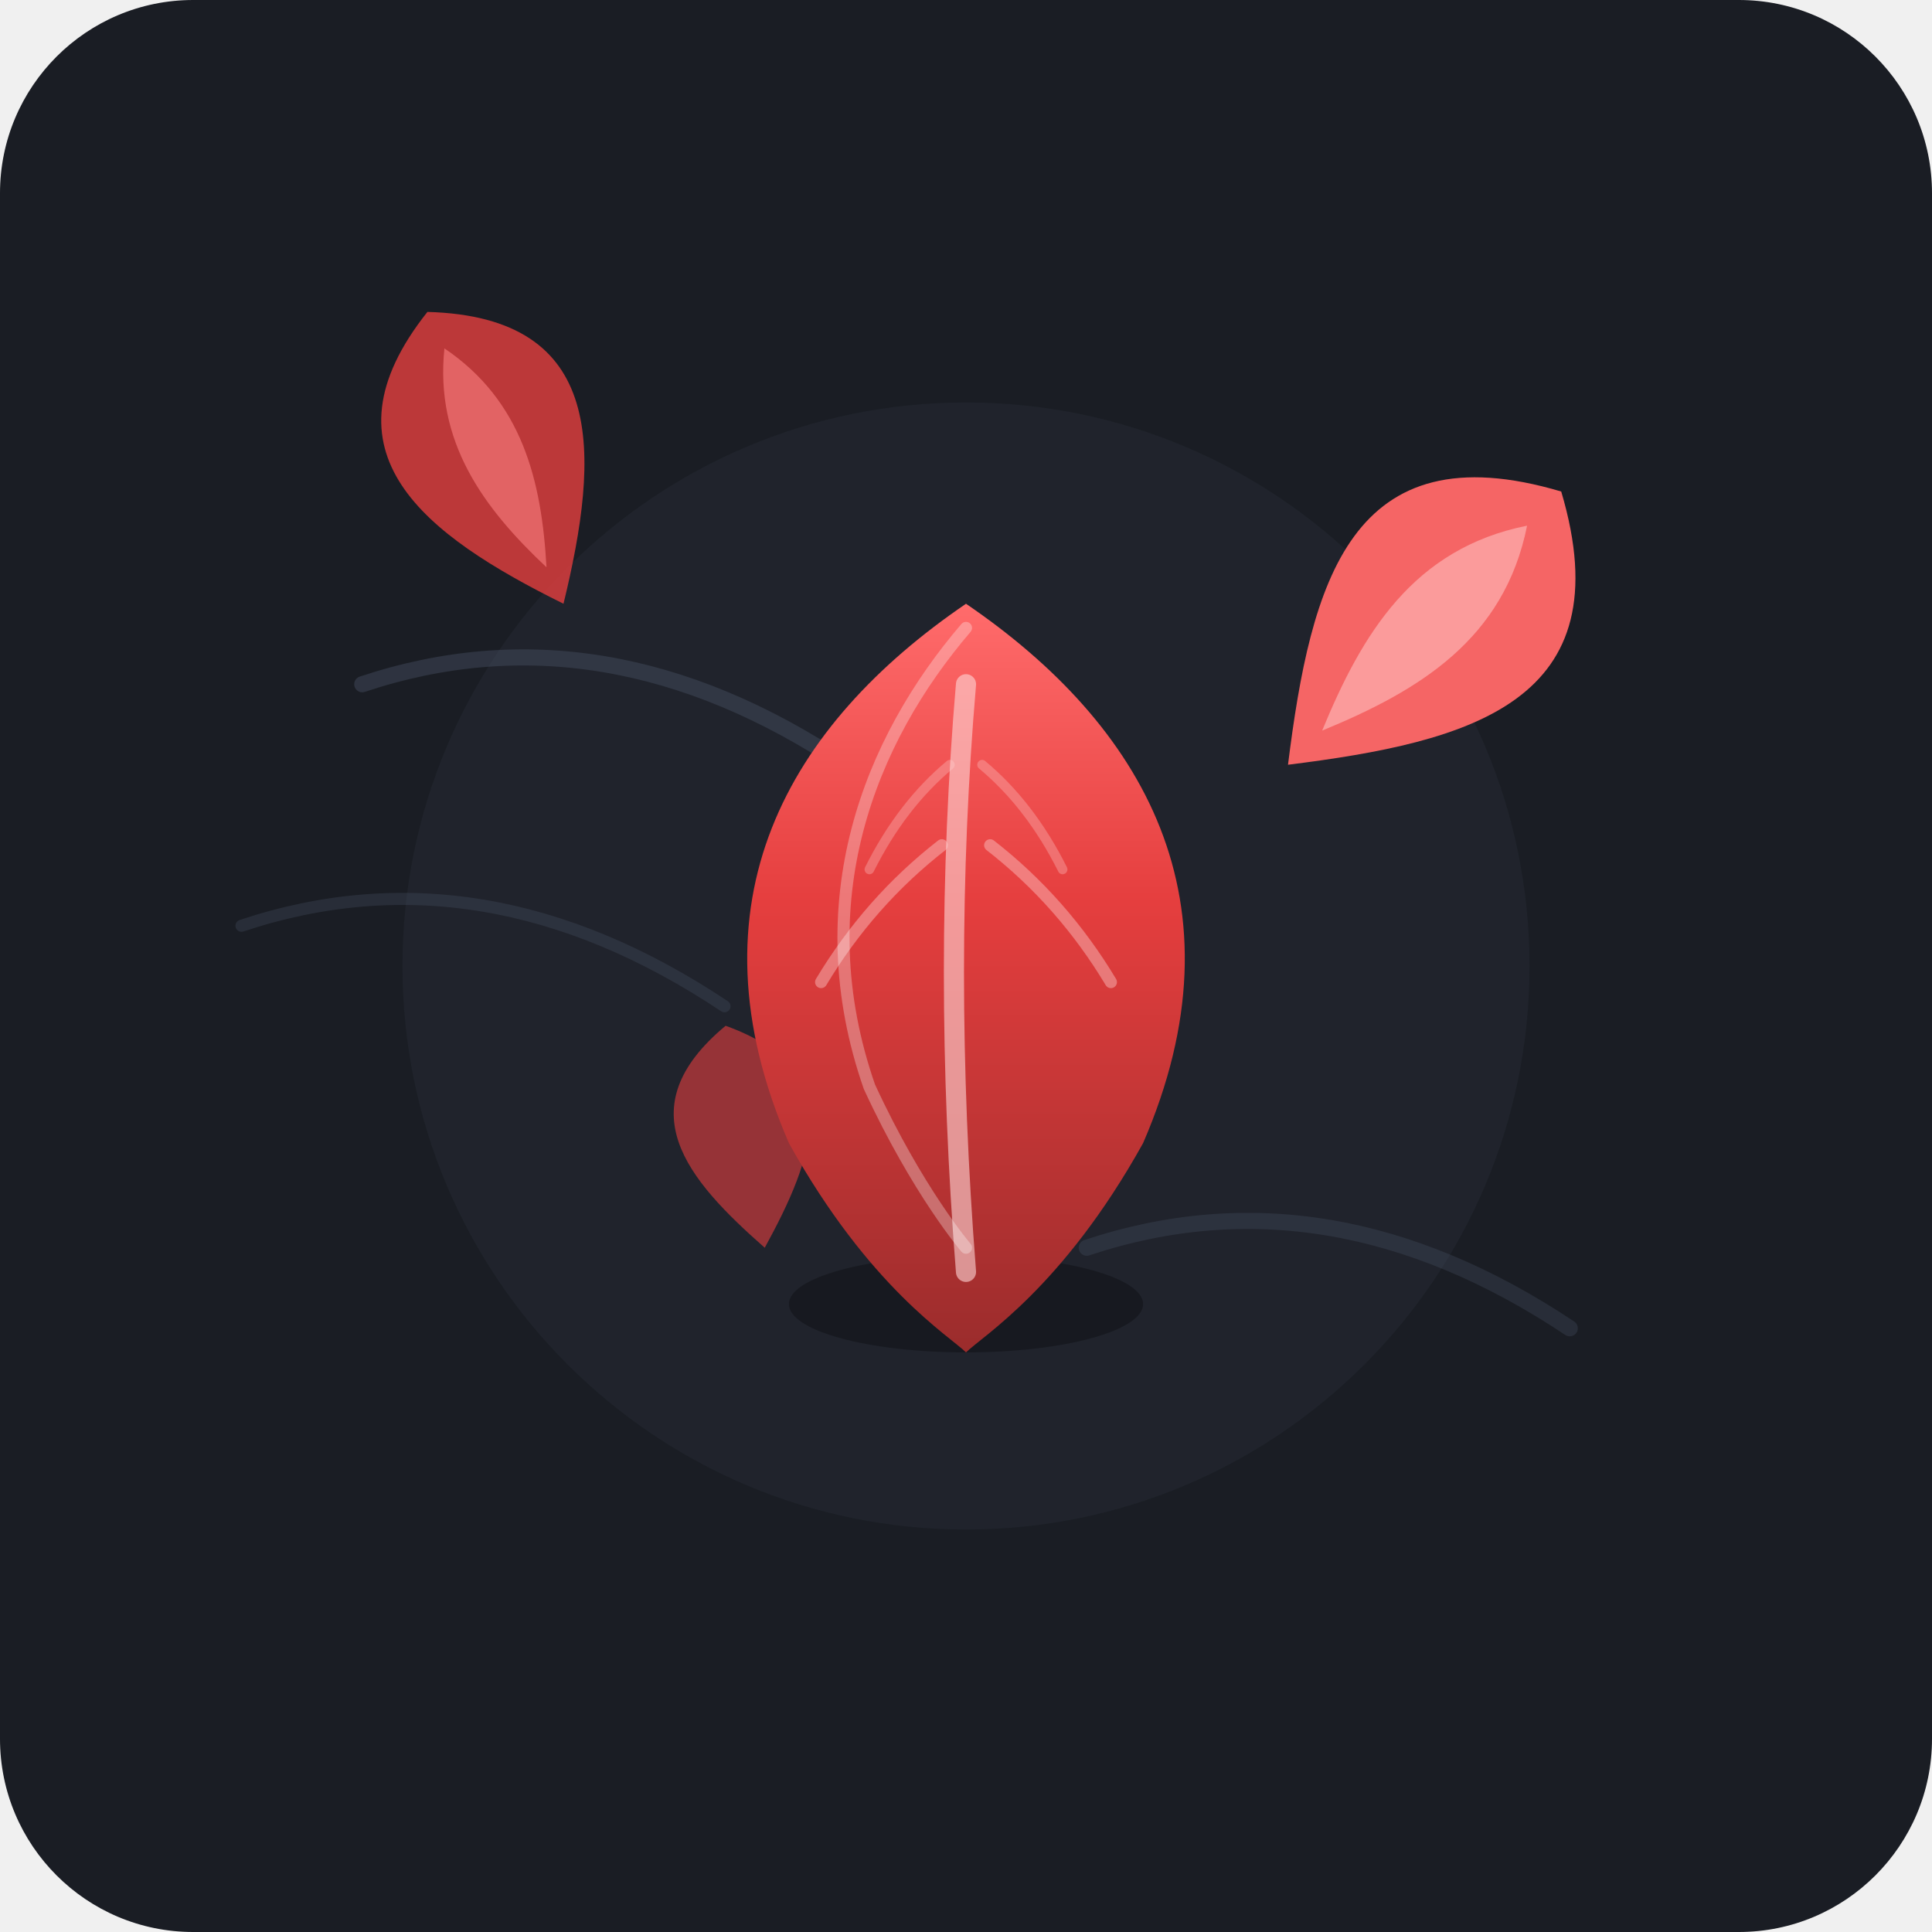
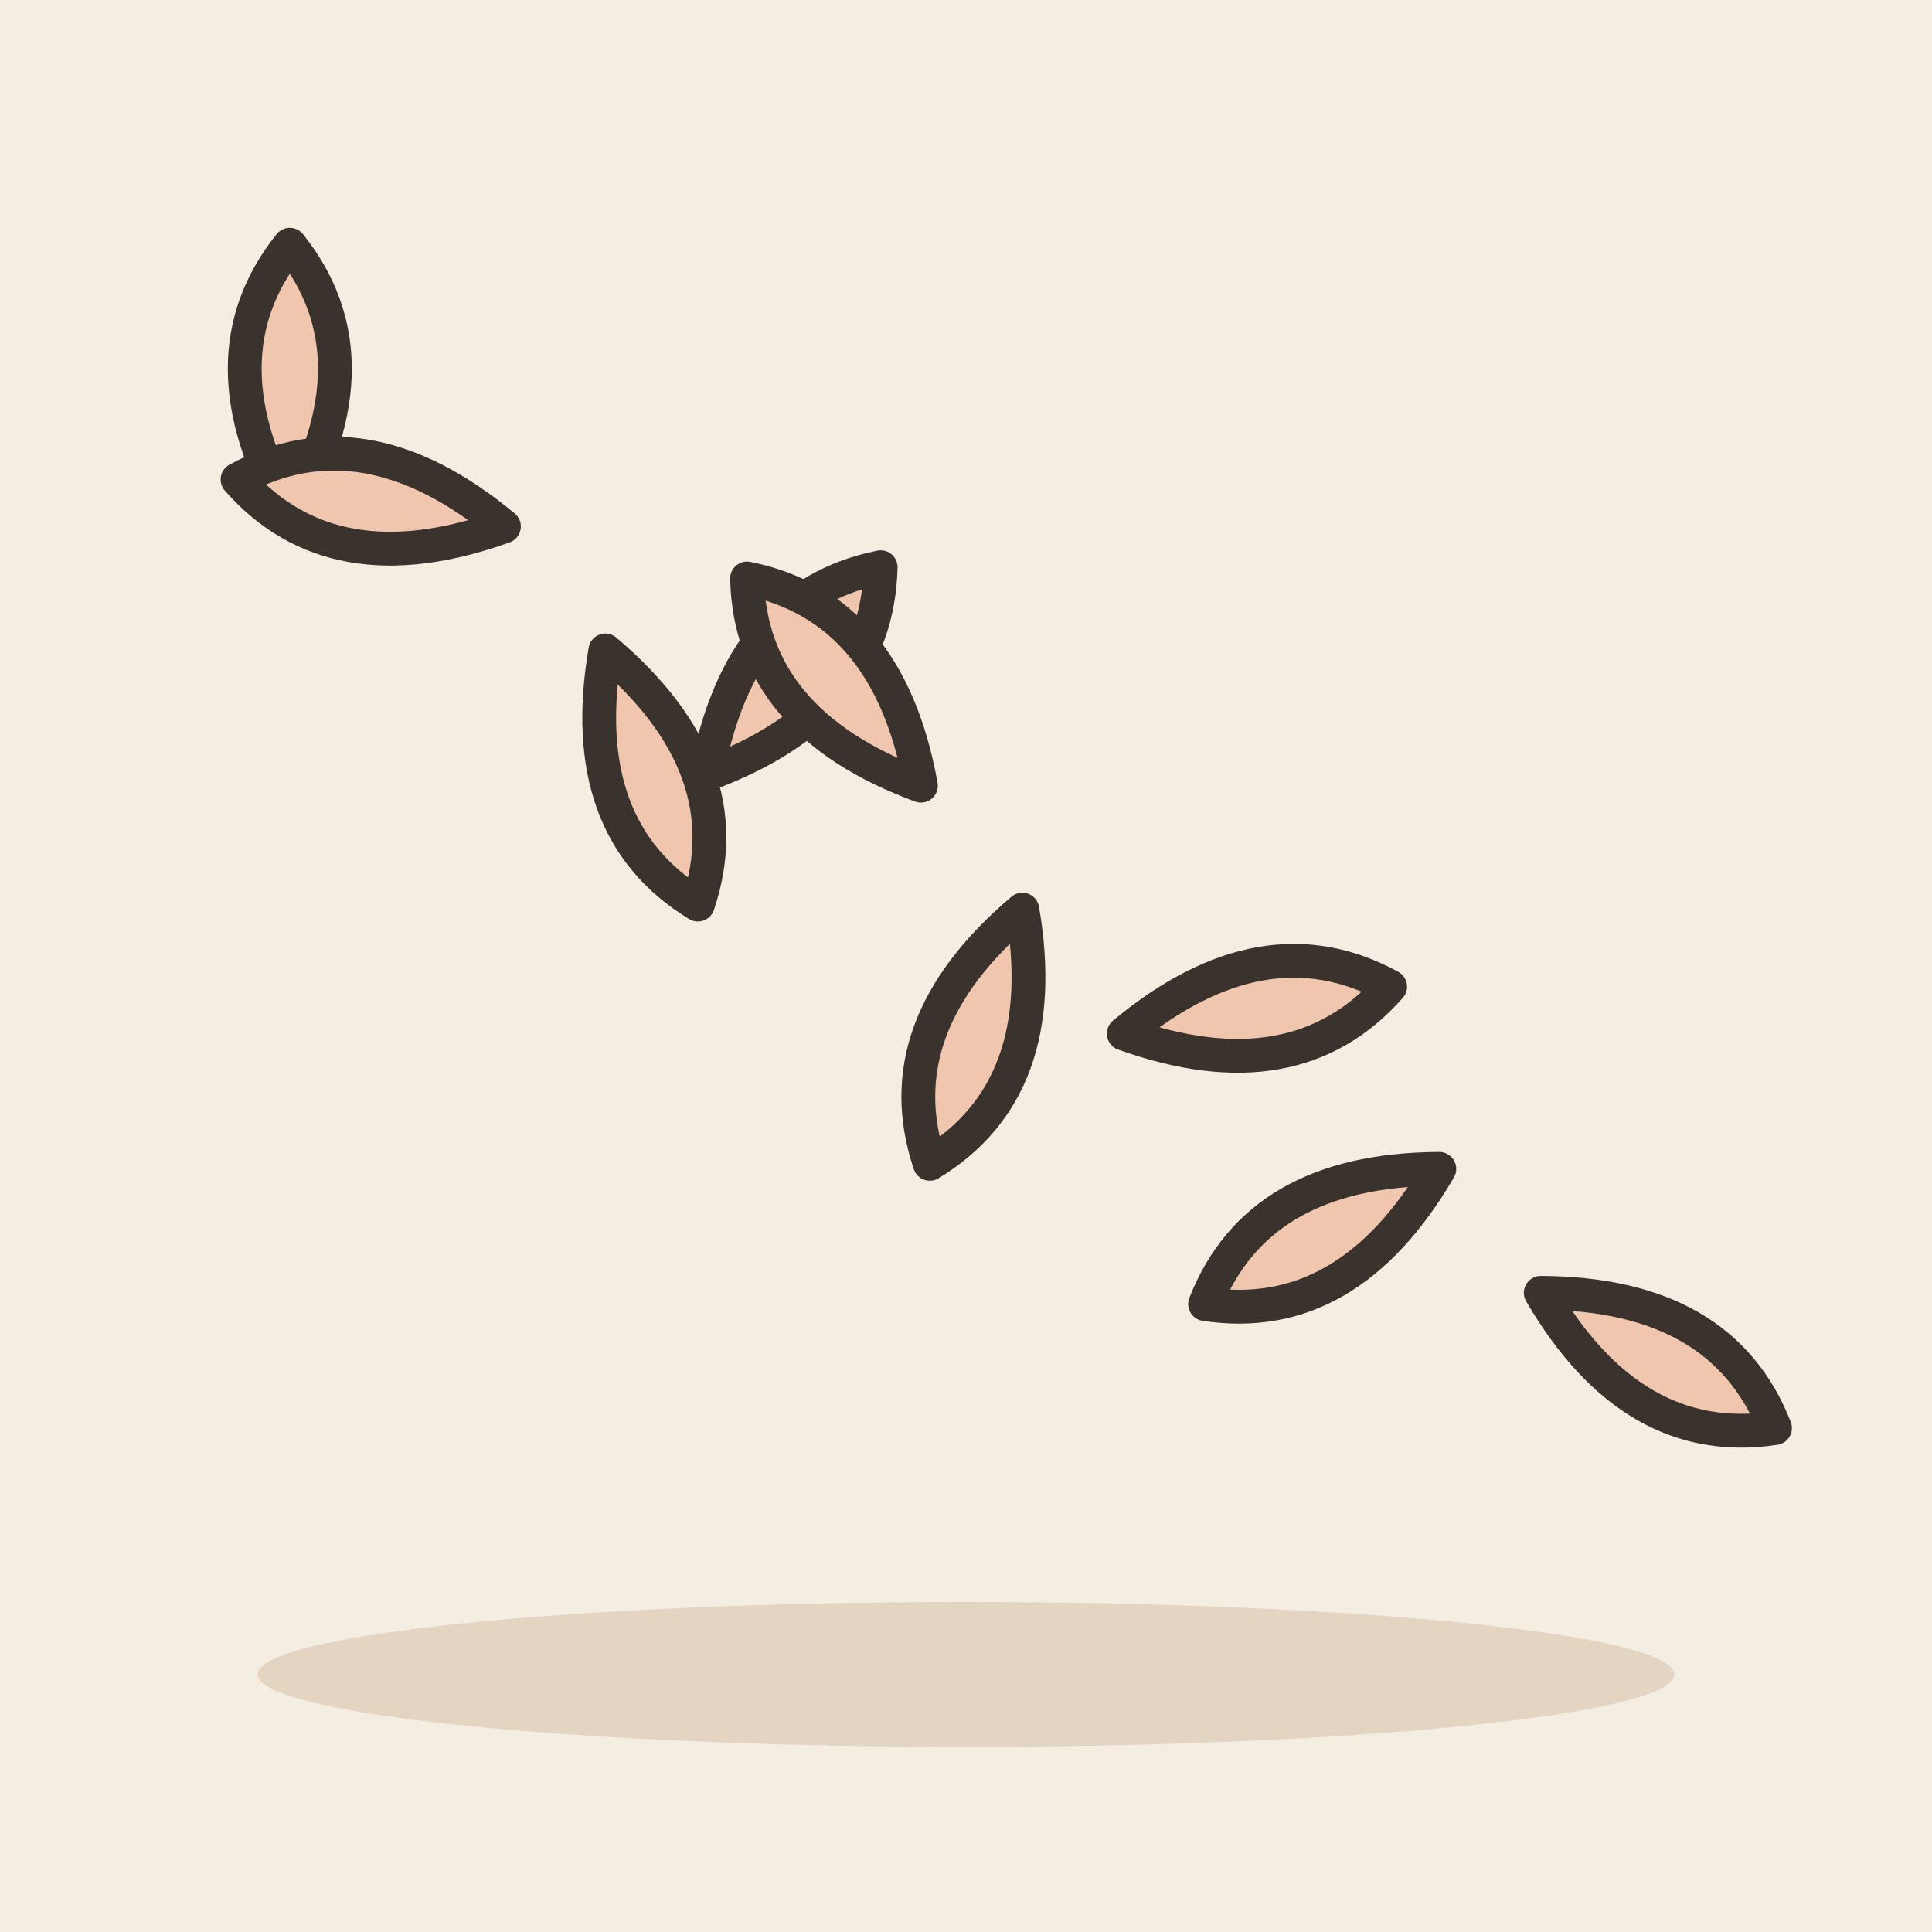
- <svg xmlns="http://www.w3.org/2000/svg" width="240" height="240" viewBox="0 0 240 240">
-   <rect width="240" height="240" rx="24" fill="#1A1D24" />
-   <circle cx="120" cy="120" r="70" fill="#252A34" opacity="0.5" />
-   <path d="M45 85 Q75 75 105 95" stroke="#4A5568" stroke-width="2" stroke-linecap="round" fill="none" opacity="0.4" />
-   <path d="M30 115 Q60 105 90 125" stroke="#4A5568" stroke-width="1.5" stroke-linecap="round" fill="none" opacity="0.3" />
-   <path d="M135 155 Q165 145 195 165" stroke="#4A5568" stroke-width="2" stroke-linecap="round" fill="none" opacity="0.3" />
-   <g transform="translate(70, 75) rotate(-25)">
-     <path d="M 0,0 C -12,-15 -20,-30 0,-40 C 20,-30 12,-15 0,0 Z" fill="#E53E3E" opacity="0.8" />
-     <path d="M 0,-5 C -4,-15 -6,-25 0,-35 C 6,-25 4,-15 0,-5 Z" fill="#FC8181" opacity="0.6" />
+ <svg xmlns="http://www.w3.org/2000/svg" viewBox="0 0 240 240" data-style="editorial">
+   <rect width="240" height="240" fill="#F4EDE2" />
+   <ellipse cx="120" cy="208" rx="88" ry="9" fill="#E3D5C1" />
+   <g transform="translate(120 120) scale(1.4 1.4)">
+     <g transform="translate(-60 -40)">
+       <path d="M0 0Q-8 -14 0 -24Q8 -14 0 0Z" fill="#F0C7AE" stroke="#3A332D" stroke-width="3" stroke-linecap="round" stroke-linejoin="round" />
+     </g>
+     <g transform="translate(-23 -17) rotate(40)">
+       <path d="M0 0Q-8 -14 0 -24Q8 -14 0 0Z" fill="#F0C7AE" stroke="#3A332D" stroke-width="3" stroke-linecap="round" stroke-linejoin="round" />
+     </g>
+     <g transform="translate(14 6) rotate(80)">
+       <path d="M0 0Q-8 -14 0 -24Q8 -14 0 0Z" fill="#F0C7AE" stroke="#3A332D" stroke-width="3" stroke-linecap="round" stroke-linejoin="round" />
+     </g>
+     <g transform="translate(51 29) rotate(120)">
+       <path d="M0 0Q-8 -14 0 -24Q8 -14 0 0Z" fill="#F0C7AE" stroke="#3A332D" stroke-width="3" stroke-linecap="round" stroke-linejoin="round" />
+     </g>
+     <g transform="translate(-32 -28) rotate(160)">
+       <path d="M0 0Q-8 -14 0 -24Q8 -14 0 0Z" fill="#F0C7AE" stroke="#3A332D" stroke-width="3" stroke-linecap="round" stroke-linejoin="round" />
+     </g>
+     <g transform="translate(5 -5) rotate(200)">
+       <path d="M0 0Q-8 -14 0 -24Q8 -14 0 0Z" fill="#F0C7AE" stroke="#3A332D" stroke-width="3" stroke-linecap="round" stroke-linejoin="round" />
+     </g>
+     <g transform="translate(42 18) rotate(240)">
+       <path d="M0 0Q-8 -14 0 -24Q8 -14 0 0Z" fill="#F0C7AE" stroke="#3A332D" stroke-width="3" stroke-linecap="round" stroke-linejoin="round" />
+     </g>
+     <g transform="translate(-41 -39) rotate(280)">
+       <path d="M0 0Q-8 -14 0 -24Q8 -14 0 0Z" fill="#F0C7AE" stroke="#3A332D" stroke-width="3" stroke-linecap="round" stroke-linejoin="round" />
+     </g>
+     <g transform="translate(-4 -16) rotate(320)">
+       <path d="M0 0Q-8 -14 0 -24Q8 -14 0 0Z" fill="#F0C7AE" stroke="#3A332D" stroke-width="3" stroke-linecap="round" stroke-linejoin="round" />
+     </g>
  </g>
-   <g transform="translate(160, 95) rotate(45)">
-     <path d="M 0,0 C -14,-18 -24,-35 0,-48 C 24,-35 14,-18 0,0 Z" fill="#F56565" />
-     <path d="M 0,-6 C -5,-18 -8,-30 0,-42 C 8,-30 5,-18 0,-6 Z" fill="#FEB2B2" opacity="0.7" />
-   </g>
-   <g transform="translate(95, 155) rotate(-10)">
-     <path d="M 0,0 C -8,-10 -14,-20 0,-28 C 14,-20 8,-10 0,0 Z" fill="#E53E3E" opacity="0.6" />
-   </g>
-   <g transform="translate(120, 120)">
-     <ellipse cx="0" cy="42" rx="22" ry="6" fill="#111318" opacity="0.6" />
-     <path d="M 0,-45               C -22,-30 -35,-8 -22,22               C -12,40 -2,46 0,48               C 2,46 12,40 22,22               C 35,-8 22,-30 0,-45 Z" fill="url(#petalGradient)" />
-     <path d="M 0,-35 Q -3,0 0,38" stroke="#FED7D7" stroke-width="2.5" stroke-linecap="round" fill="none" opacity="0.6" />
-     <path d="M -3,-15 Q -12,-8 -18,2" stroke="#FED7D7" stroke-width="1.5" stroke-linecap="round" fill="none" opacity="0.4" />
-     <path d="M 3,-15 Q 12,-8 18,2" stroke="#FED7D7" stroke-width="1.5" stroke-linecap="round" fill="none" opacity="0.4" />
-     <path d="M -2,-25 Q -8,-20 -12,-12" stroke="#FED7D7" stroke-width="1.2" stroke-linecap="round" fill="none" opacity="0.3" />
-     <path d="M 2,-25 Q 8,-20 12,-12" stroke="#FED7D7" stroke-width="1.2" stroke-linecap="round" fill="none" opacity="0.3" />
-     <path d="M 0,-42 C -12,-28 -20,-8 -12,15 C -6,28 0,35 0,35" stroke="#FFFFFF" stroke-width="1.5" fill="none" opacity="0.3" stroke-linecap="round" />
-   </g>
-   <defs>
-     <linearGradient id="petalGradient" x1="0%" y1="0%" x2="0%" y2="100%">
-       <stop offset="0%" stop-color="#FF6B6B" />
-       <stop offset="40%" stop-color="#E53E3E" />
-       <stop offset="100%" stop-color="#9B2C2C" />
-     </linearGradient>
-   </defs>
</svg>
